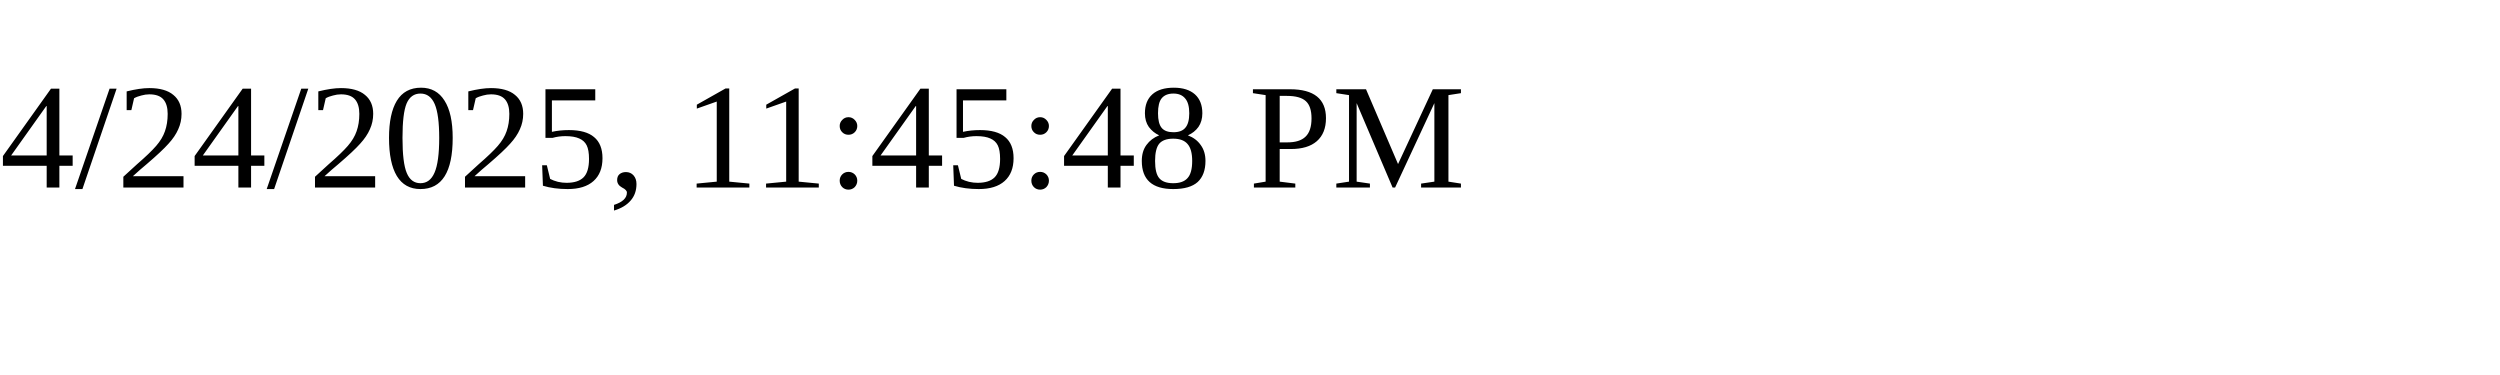
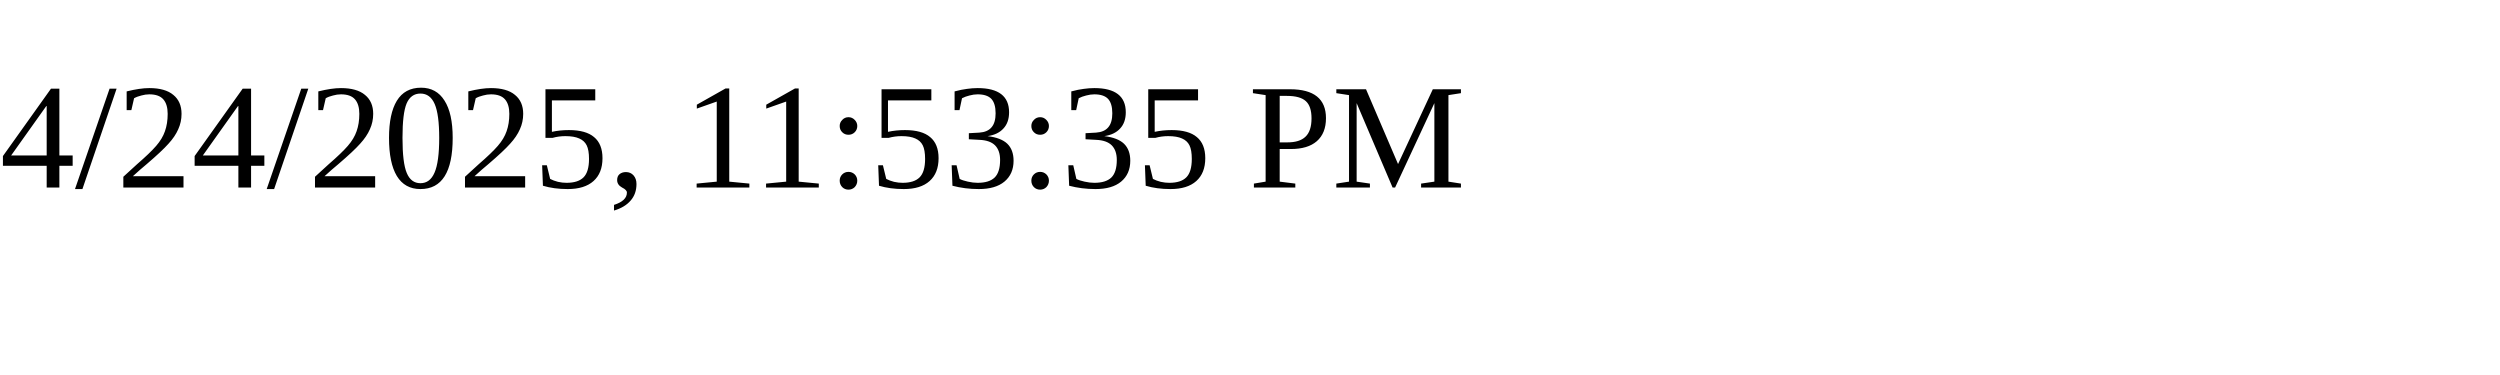
<svg xmlns="http://www.w3.org/2000/svg" height="30" width="200">
-   <text x="0" y="15">4/24/2025, 11:45:48 PM</text>
+   <text x="0" y="15">4/24/2025, 11:53:35 PM</text>
</svg>
